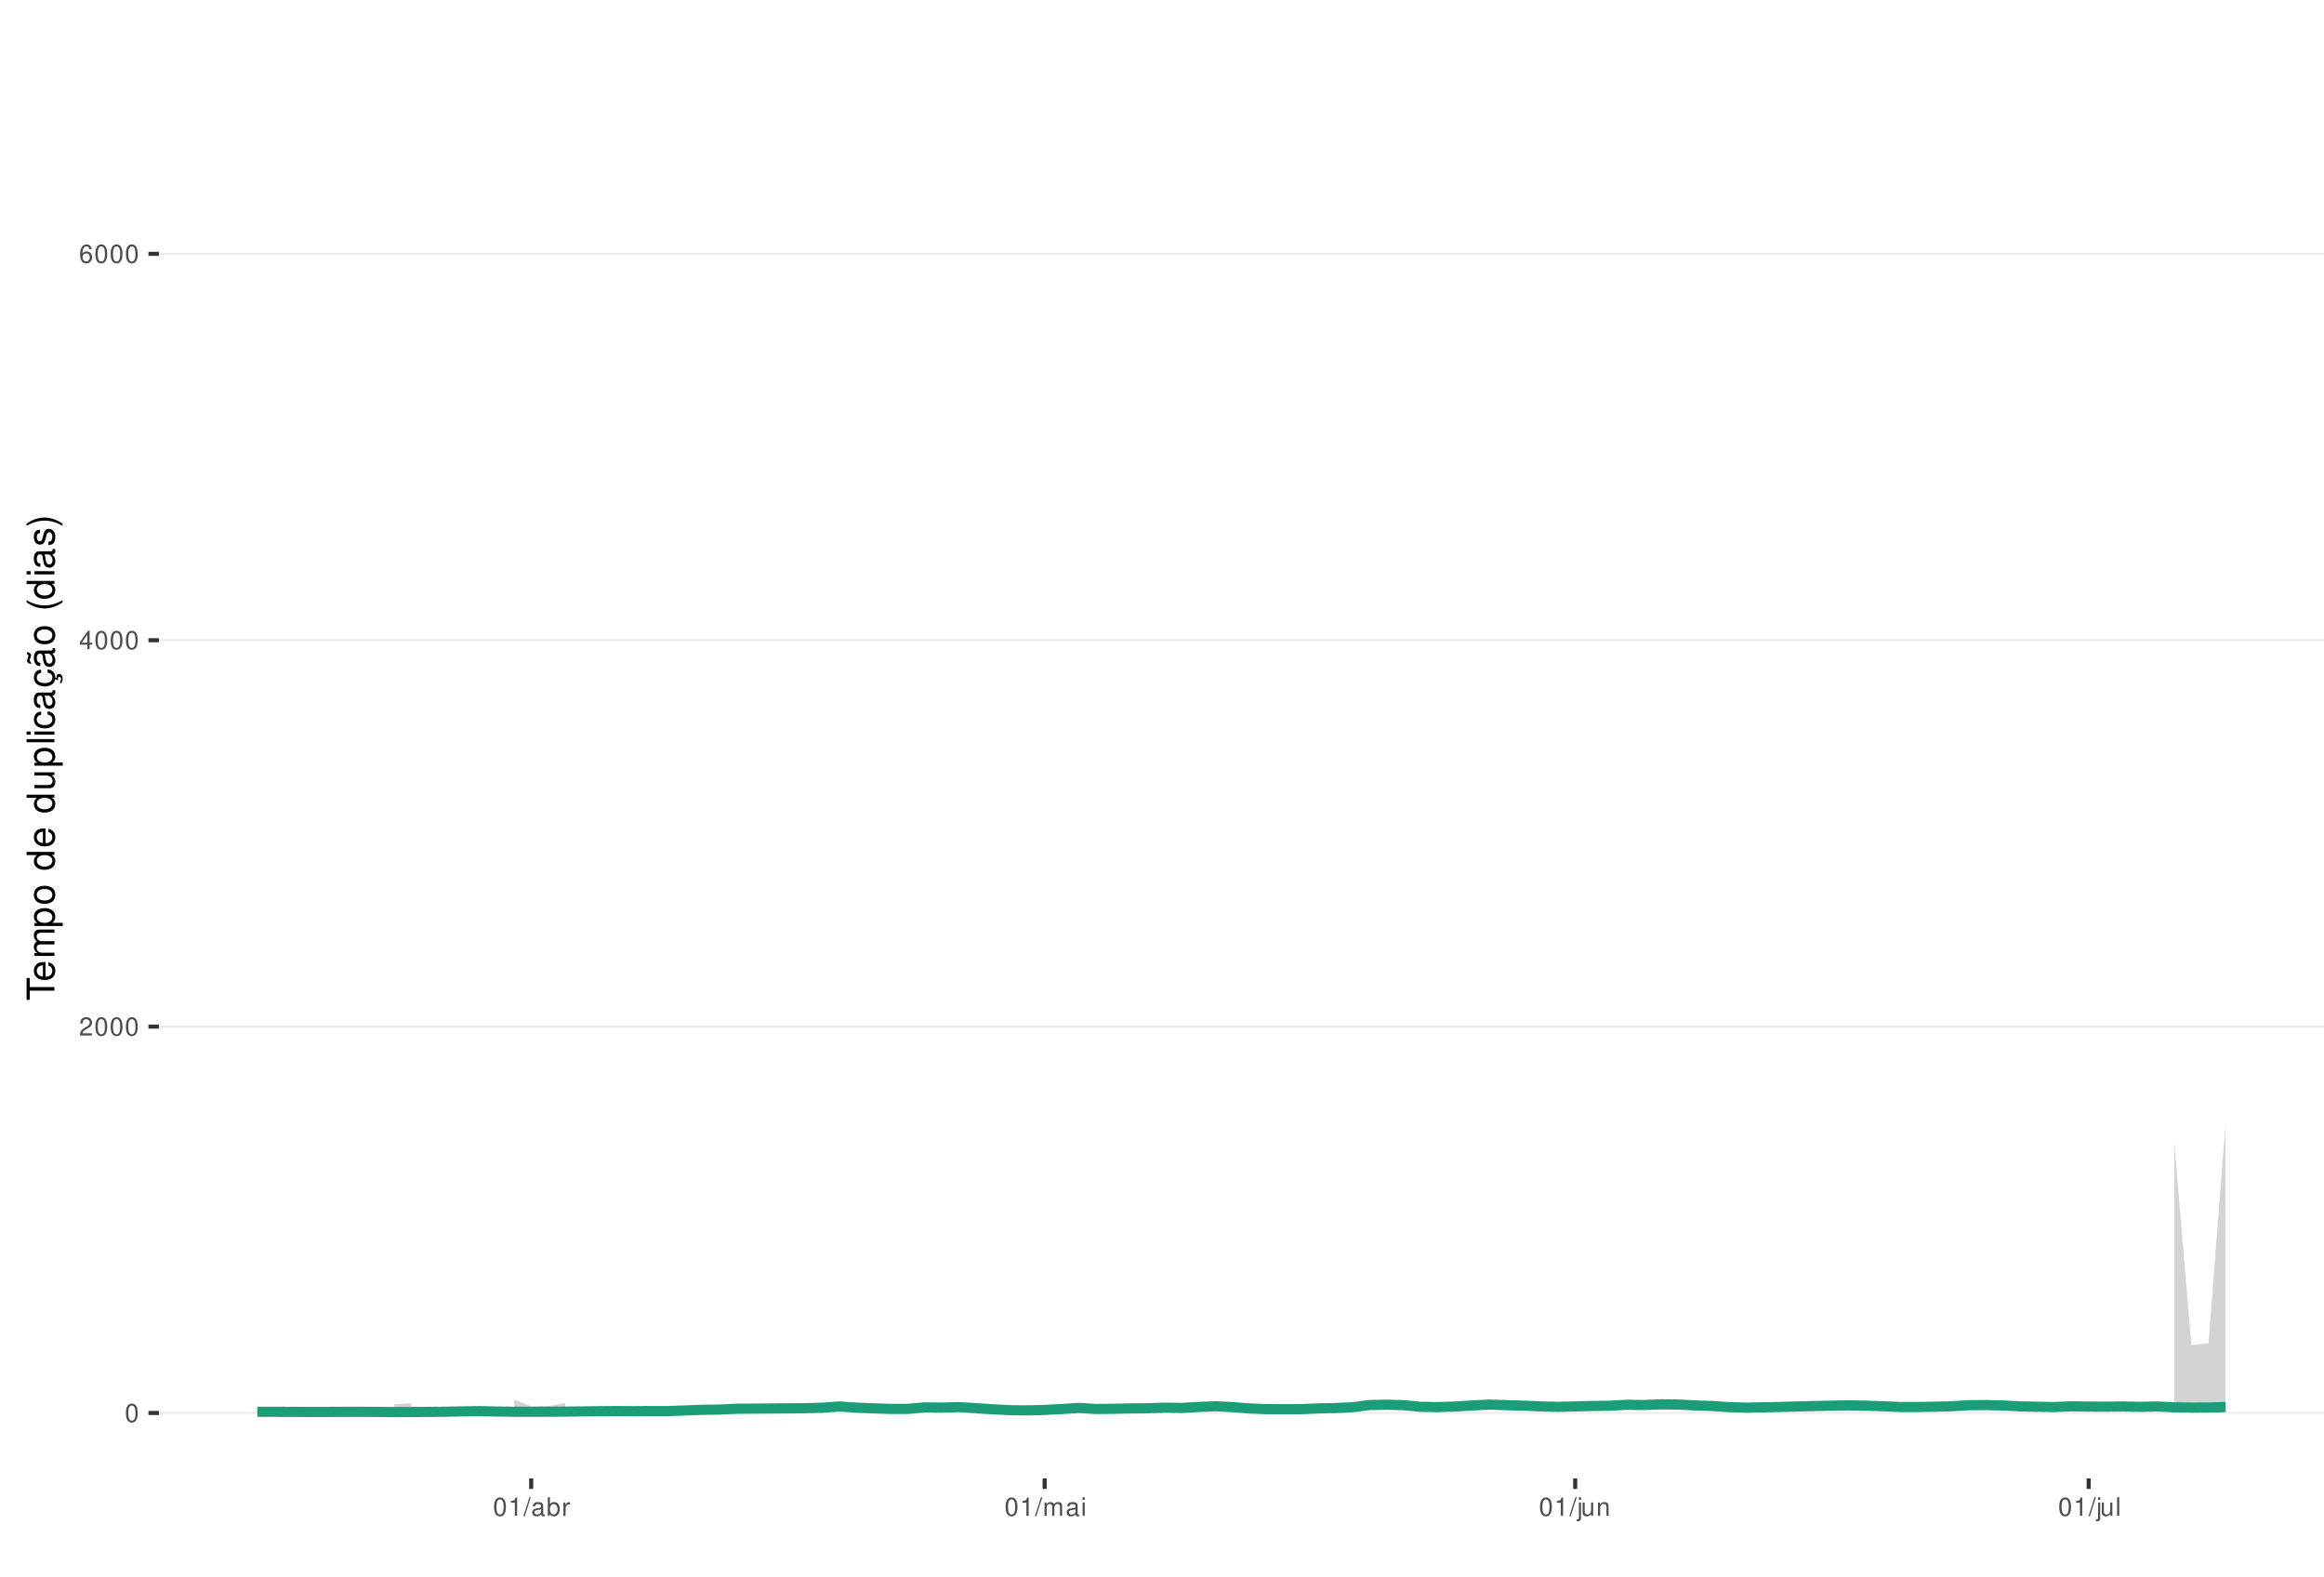
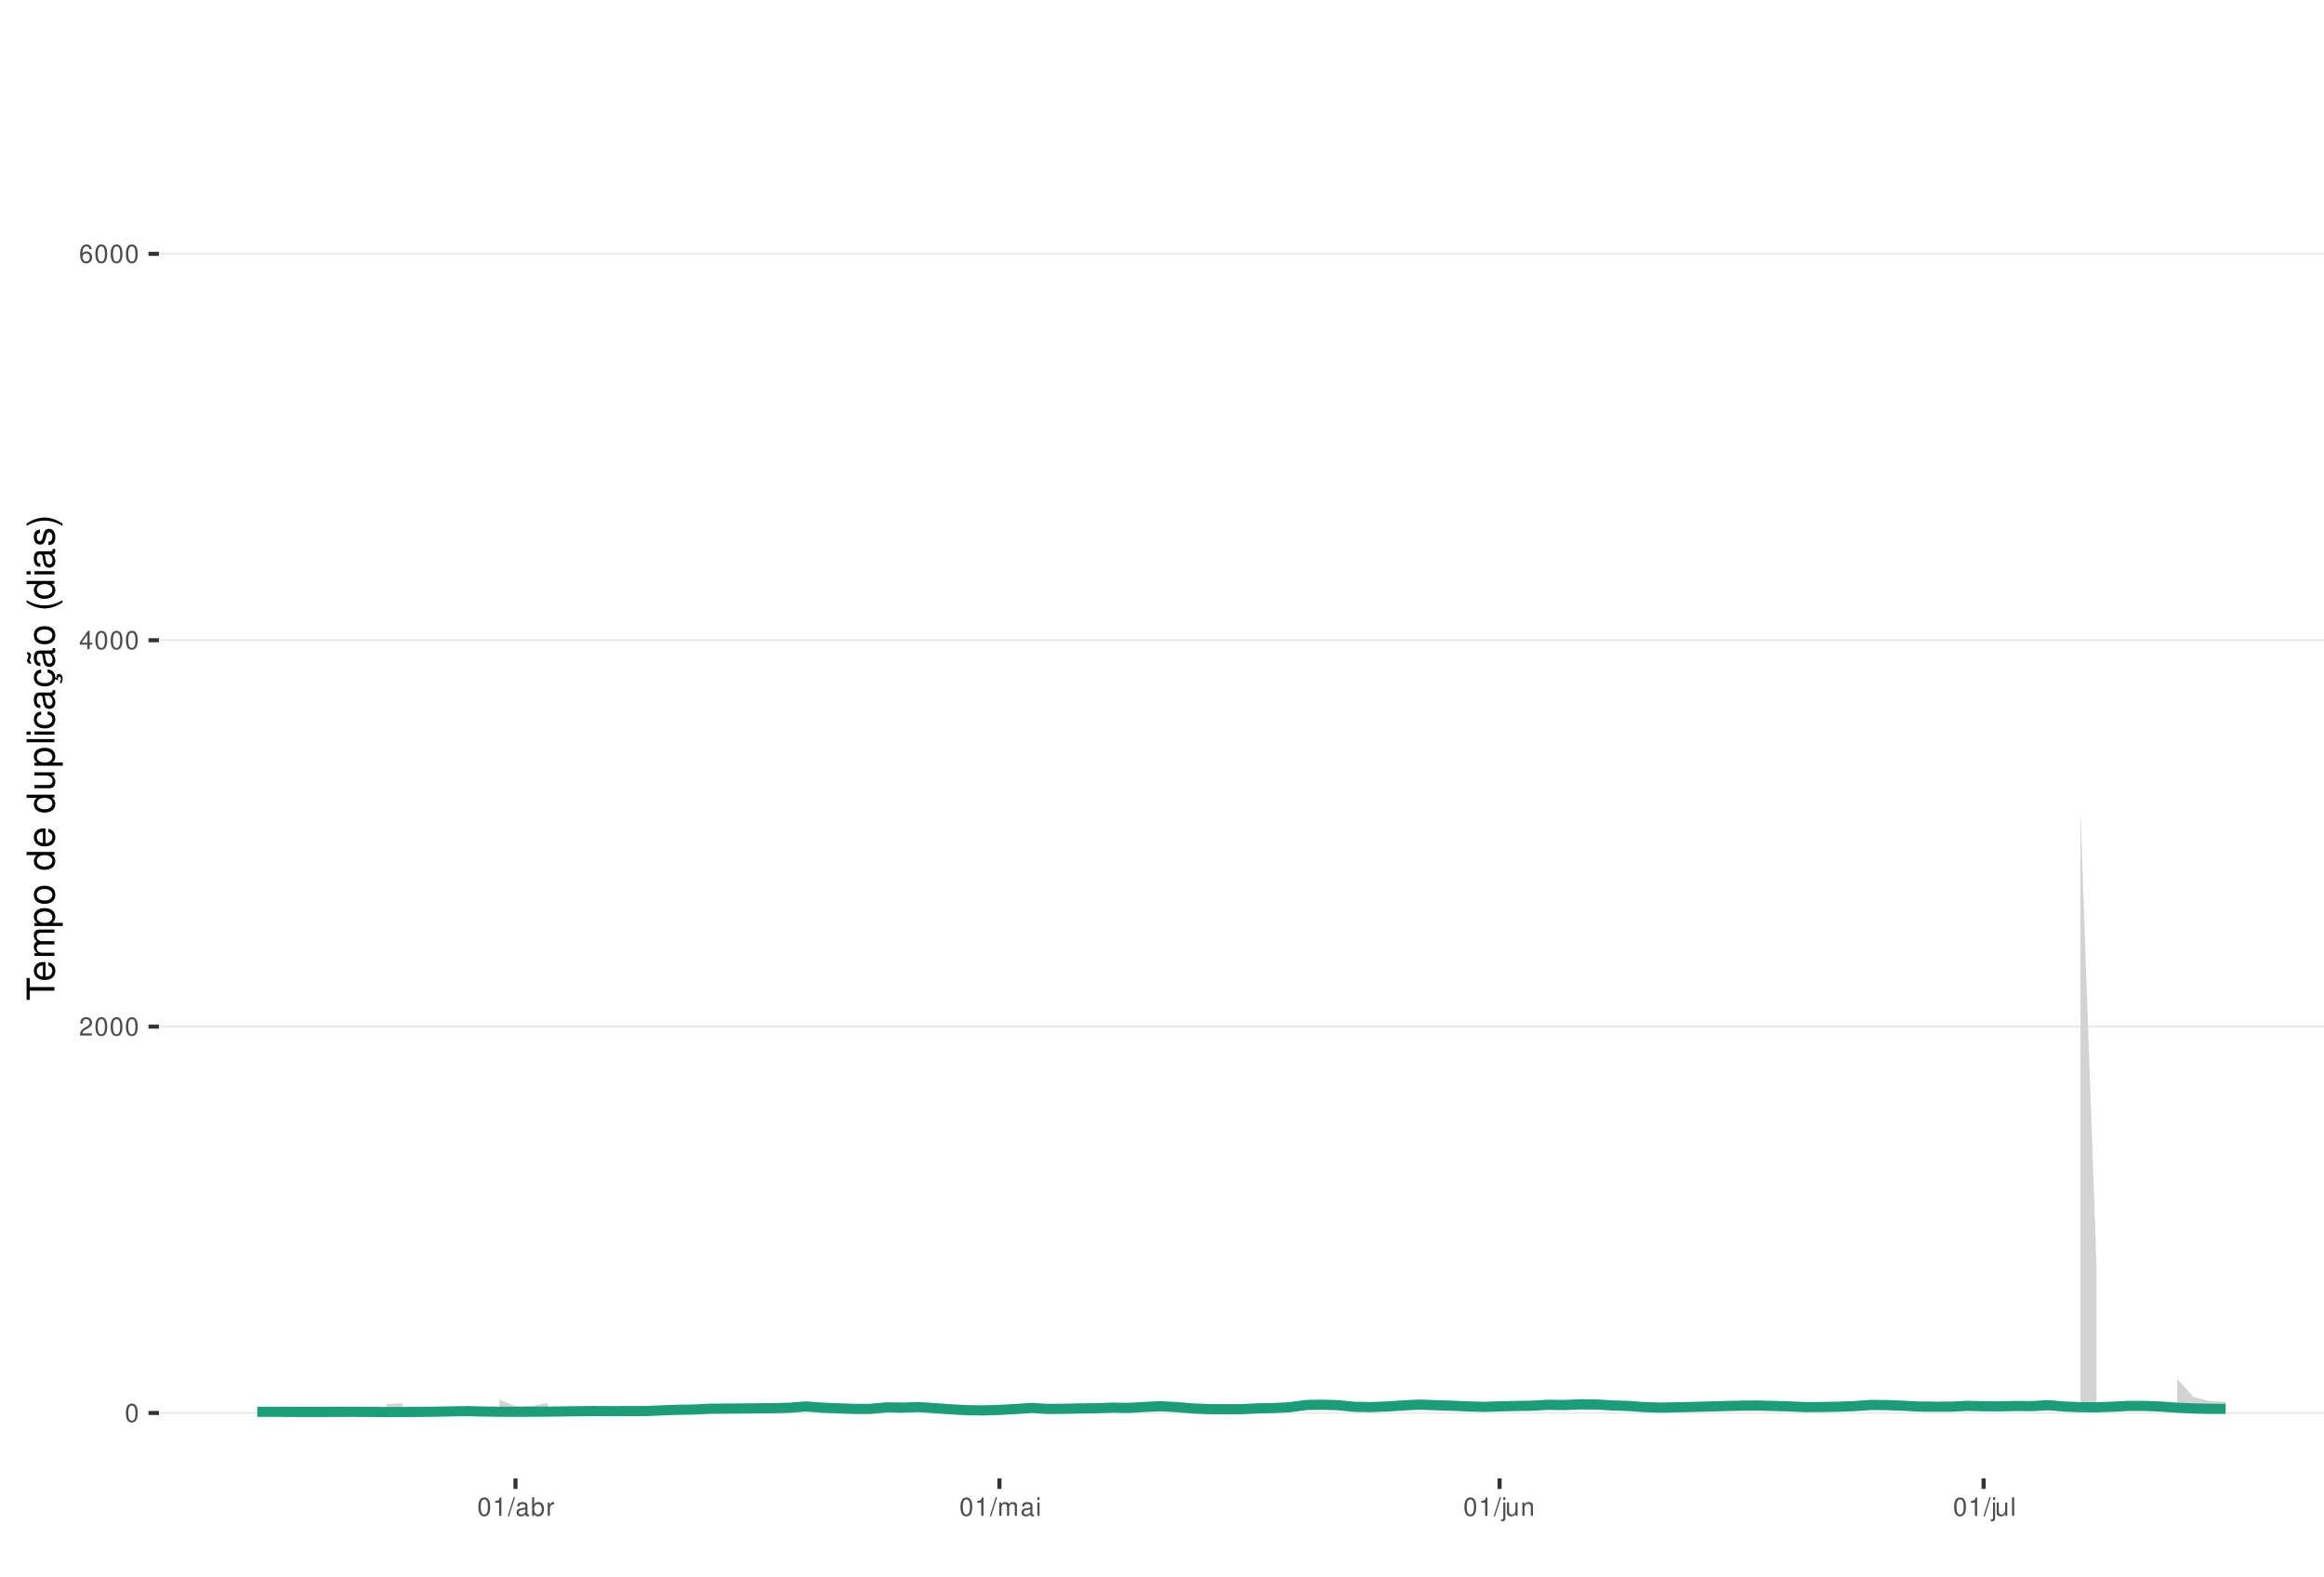
<svg xmlns="http://www.w3.org/2000/svg" xmlns:xlink="http://www.w3.org/1999/xlink" width="609pt" height="413pt" viewBox="0 0 609 413" version="1.1">
  <defs>
    <g>
      <symbol overflow="visible" id="glyph0-0">
        <path style="stroke:none;" d="" />
      </symbol>
      <symbol overflow="visible" id="glyph0-1">
        <path style="stroke:none;" d="M 1.828 -4.812 C 1.391 -4.812 0.984 -4.609 0.75 -4.281 C 0.438 -3.859 0.281 -3.219 0.281 -2.328 C 0.281 -0.703 0.812 0.156 1.828 0.156 C 2.828 0.156 3.375 -0.703 3.375 -2.297 C 3.375 -3.219 3.234 -3.844 2.922 -4.281 C 2.672 -4.625 2.281 -4.812 1.828 -4.812 Z M 1.828 -4.297 C 2.469 -4.297 2.781 -3.641 2.781 -2.344 C 2.781 -0.969 2.469 -0.328 1.812 -0.328 C 1.203 -0.328 0.891 -1 0.891 -2.328 C 0.891 -3.641 1.203 -4.297 1.828 -4.297 Z M 1.828 -4.297 " />
      </symbol>
      <symbol overflow="visible" id="glyph0-2">
        <path style="stroke:none;" d="M 3.375 -0.578 L 0.891 -0.578 C 0.938 -0.984 1.156 -1.234 1.734 -1.578 L 2.406 -1.953 C 3.062 -2.328 3.406 -2.812 3.406 -3.406 C 3.406 -3.812 3.234 -4.188 2.969 -4.438 C 2.688 -4.688 2.344 -4.812 1.891 -4.812 C 1.297 -4.812 0.844 -4.594 0.578 -4.188 C 0.422 -3.938 0.344 -3.641 0.328 -3.141 L 0.922 -3.141 C 0.938 -3.469 0.984 -3.672 1.062 -3.828 C 1.219 -4.125 1.516 -4.297 1.875 -4.297 C 2.406 -4.297 2.797 -3.906 2.797 -3.391 C 2.797 -3.016 2.578 -2.672 2.156 -2.438 L 1.547 -2.078 C 0.562 -1.516 0.281 -1.062 0.219 0 L 3.375 0 Z M 3.375 -0.578 " />
      </symbol>
      <symbol overflow="visible" id="glyph0-3">
        <path style="stroke:none;" d="M 2.172 -1.172 L 2.172 0 L 2.766 0 L 2.766 -1.172 L 3.469 -1.172 L 3.469 -1.688 L 2.766 -1.688 L 2.766 -4.812 L 2.328 -4.812 L 0.188 -1.781 L 0.188 -1.172 Z M 2.172 -1.688 L 0.703 -1.688 L 2.172 -3.812 Z M 2.172 -1.688 " />
      </symbol>
      <symbol overflow="visible" id="glyph0-4">
        <path style="stroke:none;" d="M 3.312 -3.562 C 3.203 -4.344 2.703 -4.812 1.984 -4.812 C 1.453 -4.812 0.984 -4.562 0.719 -4.125 C 0.406 -3.656 0.281 -3.062 0.281 -2.203 C 0.281 -1.391 0.406 -0.875 0.688 -0.453 C 0.938 -0.047 1.344 0.156 1.875 0.156 C 2.766 0.156 3.422 -0.516 3.422 -1.453 C 3.422 -2.344 2.812 -2.969 1.969 -2.969 C 1.5 -2.969 1.141 -2.797 0.891 -2.438 C 0.891 -3.641 1.266 -4.297 1.938 -4.297 C 2.344 -4.297 2.641 -4.031 2.734 -3.562 Z M 1.891 -2.453 C 2.469 -2.453 2.812 -2.047 2.812 -1.406 C 2.812 -0.812 2.422 -0.359 1.875 -0.359 C 1.328 -0.359 0.922 -0.828 0.922 -1.438 C 0.922 -2.031 1.312 -2.453 1.891 -2.453 Z M 1.891 -2.453 " />
      </symbol>
      <symbol overflow="visible" id="glyph0-5">
        <path style="stroke:none;" d="M 1.719 -3.422 L 1.719 0 L 2.312 0 L 2.312 -4.812 L 1.922 -4.812 C 1.719 -4.078 1.578 -3.969 0.672 -3.859 L 0.672 -3.422 Z M 1.719 -3.422 " />
      </symbol>
      <symbol overflow="visible" id="glyph0-6">
        <path style="stroke:none;" d="M 1.531 -4.859 L -0.047 0.141 L 0.312 0.141 L 1.891 -4.859 Z M 1.531 -4.859 " />
      </symbol>
      <symbol overflow="visible" id="glyph0-7">
        <path style="stroke:none;" d="M 3.562 -0.328 C 3.5 -0.312 3.469 -0.312 3.438 -0.312 C 3.25 -0.312 3.141 -0.406 3.141 -0.578 L 3.141 -2.641 C 3.141 -3.25 2.688 -3.594 1.828 -3.594 C 1.312 -3.594 0.906 -3.438 0.672 -3.188 C 0.516 -3 0.453 -2.797 0.438 -2.453 L 0.984 -2.453 C 1.031 -2.875 1.297 -3.078 1.812 -3.078 C 2.312 -3.078 2.594 -2.891 2.594 -2.562 L 2.594 -2.406 C 2.578 -2.172 2.469 -2.078 2.016 -2.031 C 1.219 -1.922 1.109 -1.891 0.891 -1.812 C 0.484 -1.641 0.281 -1.328 0.281 -0.875 C 0.281 -0.25 0.719 0.156 1.422 0.156 C 1.859 0.156 2.219 0 2.609 -0.359 C 2.656 0 2.828 0.156 3.188 0.156 C 3.297 0.156 3.375 0.141 3.562 0.094 Z M 2.594 -1.094 C 2.594 -0.906 2.531 -0.797 2.375 -0.641 C 2.141 -0.438 1.875 -0.328 1.547 -0.328 C 1.109 -0.328 0.859 -0.547 0.859 -0.891 C 0.859 -1.266 1.094 -1.438 1.703 -1.531 C 2.297 -1.609 2.406 -1.641 2.594 -1.719 Z M 2.594 -1.094 " />
      </symbol>
      <symbol overflow="visible" id="glyph0-8">
        <path style="stroke:none;" d="M 0.359 -4.859 L 0.359 0 L 0.859 0 L 0.859 -0.453 C 1.125 -0.047 1.484 0.156 1.969 0.156 C 2.875 0.156 3.484 -0.594 3.484 -1.75 C 3.484 -2.891 2.922 -3.594 1.984 -3.594 C 1.516 -3.594 1.172 -3.406 0.906 -3.016 L 0.906 -4.859 Z M 1.891 -3.062 C 2.5 -3.062 2.906 -2.531 2.906 -1.703 C 2.906 -0.906 2.484 -0.359 1.891 -0.359 C 1.297 -0.359 0.906 -0.906 0.906 -1.719 C 0.906 -2.531 1.297 -3.062 1.891 -3.062 Z M 1.891 -3.062 " />
      </symbol>
      <symbol overflow="visible" id="glyph0-9">
        <path style="stroke:none;" d="M 0.453 -3.484 L 0.453 0 L 1.016 0 L 1.016 -1.812 C 1.031 -2.656 1.375 -3.016 2.141 -3 L 2.141 -3.562 C 2.047 -3.578 1.984 -3.594 1.922 -3.594 C 1.562 -3.594 1.297 -3.375 0.969 -2.859 L 0.969 -3.484 Z M 0.453 -3.484 " />
      </symbol>
      <symbol overflow="visible" id="glyph0-10">
        <path style="stroke:none;" d="M 0.469 -3.484 L 0.469 0 L 1.031 0 L 1.031 -2.188 C 1.031 -2.703 1.391 -3.109 1.844 -3.109 C 2.25 -3.109 2.484 -2.844 2.484 -2.406 L 2.484 0 L 3.047 0 L 3.047 -2.188 C 3.047 -2.703 3.422 -3.109 3.875 -3.109 C 4.266 -3.109 4.516 -2.844 4.516 -2.406 L 4.516 0 L 5.078 0 L 5.078 -2.609 C 5.078 -3.234 4.719 -3.594 4.062 -3.594 C 3.594 -3.594 3.312 -3.453 2.984 -3.062 C 2.781 -3.422 2.5 -3.594 2.047 -3.594 C 1.578 -3.594 1.266 -3.422 0.984 -3 L 0.984 -3.484 Z M 0.469 -3.484 " />
      </symbol>
      <symbol overflow="visible" id="glyph0-11">
        <path style="stroke:none;" d="M 1 -3.484 L 0.453 -3.484 L 0.453 0 L 1 0 Z M 1 -4.859 L 0.438 -4.859 L 0.438 -4.156 L 1 -4.156 Z M 1 -4.859 " />
      </symbol>
      <symbol overflow="visible" id="glyph0-12">
        <path style="stroke:none;" d="M 0.469 -3.484 L 0.469 0.5 C 0.469 0.859 0.359 0.969 0.016 0.969 C -0.031 0.969 -0.047 0.969 -0.125 0.953 L -0.125 1.438 C -0.047 1.438 -0.016 1.453 0.062 1.453 C 0.688 1.453 1.016 1.203 1.016 0.719 L 1.016 -3.484 Z M 1.016 -4.859 L 0.469 -4.859 L 0.469 -4.156 L 1.016 -4.156 Z M 1.016 -4.859 " />
      </symbol>
      <symbol overflow="visible" id="glyph0-13">
        <path style="stroke:none;" d="M 3.203 0 L 3.203 -3.484 L 2.656 -3.484 L 2.656 -1.516 C 2.656 -0.797 2.281 -0.328 1.703 -0.328 C 1.266 -0.328 0.984 -0.594 0.984 -1.016 L 0.984 -3.484 L 0.438 -3.484 L 0.438 -0.797 C 0.438 -0.219 0.859 0.156 1.547 0.156 C 2.062 0.156 2.391 -0.031 2.703 -0.484 L 2.703 0 Z M 3.203 0 " />
      </symbol>
      <symbol overflow="visible" id="glyph0-14">
        <path style="stroke:none;" d="M 0.469 -3.484 L 0.469 0 L 1.031 0 L 1.031 -1.922 C 1.031 -2.641 1.391 -3.109 1.969 -3.109 C 2.406 -3.109 2.688 -2.828 2.688 -2.422 L 2.688 0 L 3.234 0 L 3.234 -2.641 C 3.234 -3.219 2.812 -3.594 2.141 -3.594 C 1.625 -3.594 1.281 -3.391 0.984 -2.906 L 0.984 -3.484 Z M 0.469 -3.484 " />
      </symbol>
      <symbol overflow="visible" id="glyph0-15">
        <path style="stroke:none;" d="M 1.016 -4.859 L 0.453 -4.859 L 0.453 0 L 1.016 0 Z M 1.016 -4.859 " />
      </symbol>
      <symbol overflow="visible" id="glyph1-0">
        <path style="stroke:none;" d="" />
      </symbol>
      <symbol overflow="visible" id="glyph1-1">
        <path style="stroke:none;" d="M -6.469 -3.547 L -6.469 -5.938 L -7.297 -5.938 L -7.297 -0.203 L -6.469 -0.203 L -6.469 -2.609 L 0 -2.609 L 0 -3.547 Z M -6.469 -3.547 " />
      </symbol>
      <symbol overflow="visible" id="glyph1-2">
        <path style="stroke:none;" d="M -2.344 -5.125 C -3.141 -5.125 -3.625 -5.062 -4.016 -4.922 C -4.875 -4.578 -5.391 -3.781 -5.391 -2.797 C -5.391 -1.344 -4.281 -0.406 -2.547 -0.406 C -0.812 -0.406 0.234 -1.297 0.234 -2.781 C 0.234 -3.984 -0.453 -4.812 -1.594 -5.016 L -1.594 -4.188 C -0.906 -3.953 -0.547 -3.484 -0.547 -2.812 C -0.547 -2.281 -0.781 -1.828 -1.219 -1.547 C -1.516 -1.344 -1.812 -1.281 -2.344 -1.266 Z M -3.016 -1.297 C -3.984 -1.359 -4.625 -1.953 -4.625 -2.797 C -4.625 -3.641 -3.953 -4.234 -3.016 -4.234 Z M -3.016 -1.297 " />
      </symbol>
      <symbol overflow="visible" id="glyph1-3">
        <path style="stroke:none;" d="M -5.234 -0.703 L 0 -0.703 L 0 -1.547 L -3.297 -1.547 C -4.047 -1.547 -4.656 -2.094 -4.656 -2.766 C -4.656 -3.391 -4.281 -3.734 -3.609 -3.734 L 0 -3.734 L 0 -4.578 L -3.297 -4.578 C -4.047 -4.578 -4.656 -5.125 -4.656 -5.812 C -4.656 -6.422 -4.266 -6.781 -3.609 -6.781 L 0 -6.781 L 0 -7.625 L -3.938 -7.625 C -4.875 -7.625 -5.391 -7.078 -5.391 -6.094 C -5.391 -5.406 -5.188 -4.984 -4.594 -4.484 C -5.156 -4.188 -5.391 -3.766 -5.391 -3.078 C -5.391 -2.375 -5.125 -1.906 -4.5 -1.469 L -5.234 -1.469 Z M -5.234 -0.703 " />
      </symbol>
      <symbol overflow="visible" id="glyph1-4">
        <path style="stroke:none;" d="M 2.188 -0.547 L 2.188 -1.375 L -0.547 -1.375 C -0.016 -1.812 0.234 -2.312 0.234 -2.984 C 0.234 -4.344 -0.859 -5.234 -2.531 -5.234 C -4.297 -5.234 -5.391 -4.375 -5.391 -2.984 C -5.391 -2.266 -5.062 -1.703 -4.453 -1.312 L -5.234 -1.312 L -5.234 -0.547 Z M -4.609 -2.844 C -4.609 -3.766 -3.797 -4.359 -2.547 -4.359 C -1.359 -4.359 -0.547 -3.75 -0.547 -2.844 C -0.547 -1.953 -1.344 -1.375 -2.578 -1.375 C -3.812 -1.375 -4.609 -1.953 -4.609 -2.844 Z M -4.609 -2.844 " />
      </symbol>
      <symbol overflow="visible" id="glyph1-5">
        <path style="stroke:none;" d="M -5.391 -2.719 C -5.391 -1.234 -4.344 -0.359 -2.578 -0.359 C -0.812 -0.359 0.234 -1.234 0.234 -2.734 C 0.234 -4.203 -0.812 -5.094 -2.547 -5.094 C -4.359 -5.094 -5.391 -4.234 -5.391 -2.719 Z M -4.625 -2.734 C -4.625 -3.672 -3.844 -4.234 -2.547 -4.234 C -1.312 -4.234 -0.547 -3.656 -0.547 -2.734 C -0.547 -1.797 -1.312 -1.234 -2.578 -1.234 C -3.844 -1.234 -4.625 -1.797 -4.625 -2.734 Z M -4.625 -2.734 " />
      </symbol>
      <symbol overflow="visible" id="glyph1-6">
        <path style="stroke:none;" d="" />
      </symbol>
      <symbol overflow="visible" id="glyph1-7">
        <path style="stroke:none;" d="M -7.297 -4.953 L -7.297 -4.125 L -4.578 -4.125 C -5.109 -3.766 -5.391 -3.203 -5.391 -2.516 C -5.391 -1.156 -4.297 -0.266 -2.625 -0.266 C -0.859 -0.266 0.234 -1.125 0.234 -2.547 C 0.234 -3.266 -0.047 -3.766 -0.688 -4.203 L 0 -4.203 L 0 -4.953 Z M -4.609 -2.656 C -4.609 -3.547 -3.812 -4.125 -2.562 -4.125 C -1.344 -4.125 -0.547 -3.547 -0.547 -2.656 C -0.547 -1.734 -1.359 -1.125 -2.578 -1.125 C -3.797 -1.125 -4.609 -1.734 -4.609 -2.656 Z M -4.609 -2.656 " />
      </symbol>
      <symbol overflow="visible" id="glyph1-8">
        <path style="stroke:none;" d="M 0 -4.812 L -5.234 -4.812 L -5.234 -3.984 L -2.266 -3.984 C -1.203 -3.984 -0.5 -3.438 -0.5 -2.562 C -0.5 -1.906 -0.906 -1.484 -1.531 -1.484 L -5.234 -1.484 L -5.234 -0.656 L -1.203 -0.656 C -0.328 -0.656 0.234 -1.297 0.234 -2.312 C 0.234 -3.094 -0.047 -3.578 -0.734 -4.062 L 0 -4.062 Z M 0 -4.812 " />
      </symbol>
      <symbol overflow="visible" id="glyph1-9">
        <path style="stroke:none;" d="M -7.297 -1.516 L -7.297 -0.688 L 0 -0.688 L 0 -1.516 Z M -7.297 -1.516 " />
      </symbol>
      <symbol overflow="visible" id="glyph1-10">
        <path style="stroke:none;" d="M -5.234 -1.5 L -5.234 -0.672 L 0 -0.672 L 0 -1.5 Z M -7.297 -1.5 L -7.297 -0.656 L -6.234 -0.656 L -6.234 -1.5 Z M -7.297 -1.5 " />
      </symbol>
      <symbol overflow="visible" id="glyph1-11">
        <path style="stroke:none;" d="M -3.484 -4.703 C -3.984 -4.672 -4.312 -4.562 -4.609 -4.359 C -5.094 -4 -5.391 -3.375 -5.391 -2.641 C -5.391 -1.219 -4.266 -0.312 -2.531 -0.312 C -0.844 -0.312 0.234 -1.203 0.234 -2.625 C 0.234 -3.875 -0.516 -4.672 -1.797 -4.766 L -1.797 -3.938 C -0.953 -3.797 -0.547 -3.359 -0.547 -2.656 C -0.547 -1.734 -1.297 -1.188 -2.531 -1.188 C -3.844 -1.188 -4.625 -1.719 -4.625 -2.625 C -4.625 -3.328 -4.203 -3.766 -3.484 -3.875 Z M -3.484 -4.703 " />
      </symbol>
      <symbol overflow="visible" id="glyph1-12">
        <path style="stroke:none;" d="M -0.484 -5.344 C -0.469 -5.266 -0.469 -5.219 -0.469 -5.172 C -0.469 -4.875 -0.625 -4.719 -0.875 -4.719 L -3.953 -4.719 C -4.891 -4.719 -5.391 -4.047 -5.391 -2.75 C -5.391 -1.984 -5.172 -1.375 -4.781 -1.016 C -4.516 -0.766 -4.203 -0.672 -3.688 -0.656 L -3.688 -1.484 C -4.328 -1.562 -4.625 -1.938 -4.625 -2.719 C -4.625 -3.484 -4.344 -3.891 -3.844 -3.891 L -3.625 -3.891 C -3.266 -3.875 -3.125 -3.703 -3.047 -3.016 C -2.891 -1.844 -2.844 -1.656 -2.719 -1.344 C -2.453 -0.734 -2 -0.422 -1.312 -0.422 C -0.375 -0.422 0.234 -1.078 0.234 -2.141 C 0.234 -2.797 0 -3.328 -0.547 -3.922 C 0 -3.984 0.234 -4.234 0.234 -4.781 C 0.234 -4.953 0.203 -5.062 0.141 -5.344 Z M -1.656 -3.891 C -1.375 -3.891 -1.203 -3.812 -0.969 -3.562 C -0.656 -3.219 -0.5 -2.812 -0.5 -2.312 C -0.5 -1.672 -0.812 -1.297 -1.344 -1.297 C -1.891 -1.297 -2.172 -1.656 -2.297 -2.547 C -2.422 -3.438 -2.453 -3.609 -2.594 -3.891 Z M -1.656 -3.891 " />
      </symbol>
      <symbol overflow="visible" id="glyph1-13">
        <path style="stroke:none;" d="M 0.234 -2.641 C 0.234 -3.875 -0.547 -4.703 -1.797 -4.766 L -1.797 -3.938 C -0.953 -3.797 -0.531 -3.359 -0.531 -2.656 C -0.531 -1.734 -1.281 -1.188 -2.516 -1.188 C -3.844 -1.188 -4.625 -1.719 -4.625 -2.625 C -4.625 -3.328 -4.203 -3.766 -3.484 -3.875 L -3.484 -4.703 C -3.984 -4.672 -4.312 -4.562 -4.609 -4.359 C -5.094 -4 -5.391 -3.375 -5.391 -2.641 C -5.391 -1.219 -4.266 -0.312 -2.531 -0.312 C -1.469 -0.312 -0.625 -0.672 -0.156 -1.312 C 0.047 -1.594 0.125 -1.812 0.203 -2.25 L 0.922 -1.938 L 0.984 -2.062 C 0.938 -2.188 0.906 -2.25 0.906 -2.375 C 0.906 -2.656 1.047 -2.828 1.281 -2.828 C 1.547 -2.828 1.734 -2.594 1.734 -2.297 C 1.734 -2.031 1.672 -1.844 1.438 -1.406 L 1.406 -1.312 L 1.812 -1.094 C 2.078 -1.75 2.141 -1.953 2.141 -2.344 C 2.141 -3.109 1.781 -3.578 1.203 -3.578 C 0.781 -3.578 0.547 -3.297 0.547 -2.797 C 0.547 -2.703 0.547 -2.641 0.562 -2.516 Z M 0.234 -2.641 " />
      </symbol>
      <symbol overflow="visible" id="glyph1-14">
        <path style="stroke:none;" d="M -0.484 -5.344 C -0.469 -5.266 -0.469 -5.219 -0.469 -5.172 C -0.469 -4.875 -0.625 -4.719 -0.875 -4.719 L -3.953 -4.719 C -4.891 -4.719 -5.391 -4.047 -5.391 -2.75 C -5.391 -1.984 -5.172 -1.375 -4.781 -1.016 C -4.516 -0.766 -4.203 -0.672 -3.688 -0.656 L -3.688 -1.484 C -4.328 -1.562 -4.625 -1.938 -4.625 -2.719 C -4.625 -3.484 -4.344 -3.891 -3.844 -3.891 L -3.625 -3.891 C -3.266 -3.875 -3.125 -3.703 -3.047 -3.016 C -2.891 -1.844 -2.844 -1.656 -2.719 -1.344 C -2.453 -0.734 -2 -0.422 -1.312 -0.422 C -0.375 -0.422 0.234 -1.078 0.234 -2.141 C 0.234 -2.797 0 -3.328 -0.547 -3.922 C 0 -3.984 0.234 -4.234 0.234 -4.781 C 0.234 -4.953 0.203 -5.062 0.141 -5.344 Z M -1.656 -3.891 C -1.375 -3.891 -1.203 -3.812 -0.969 -3.562 C -0.656 -3.219 -0.5 -2.812 -0.5 -2.312 C -0.5 -1.672 -0.812 -1.297 -1.344 -1.297 C -1.891 -1.297 -2.172 -1.656 -2.297 -2.547 C -2.422 -3.438 -2.453 -3.609 -2.594 -3.891 Z M -7.172 -3.75 C -6.922 -3.672 -6.812 -3.547 -6.812 -3.375 C -6.812 -3.25 -6.875 -2.984 -6.984 -2.734 C -7.156 -2.312 -7.172 -2.25 -7.172 -2.047 C -7.172 -1.594 -6.797 -1.297 -6.141 -1.188 L -6.141 -1.766 C -6.375 -1.812 -6.5 -1.938 -6.5 -2.094 C -6.5 -2.203 -6.469 -2.344 -6.375 -2.578 C -6.156 -3.156 -6.125 -3.234 -6.125 -3.438 C -6.125 -3.922 -6.484 -4.219 -7.172 -4.312 Z M -7.172 -3.75 " />
      </symbol>
      <symbol overflow="visible" id="glyph1-15">
        <path style="stroke:none;" d="M -7.297 -2.359 C -5.984 -1.359 -4.156 -0.734 -2.594 -0.734 C -1.016 -0.734 0.812 -1.359 2.125 -2.359 L 2.125 -2.906 C 0.688 -2.031 -0.984 -1.547 -2.594 -1.547 C -4.188 -1.547 -5.875 -2.031 -7.297 -2.906 Z M -7.297 -2.359 " />
      </symbol>
      <symbol overflow="visible" id="glyph1-16">
        <path style="stroke:none;" d="M -3.781 -4.375 C -4.812 -4.375 -5.391 -3.688 -5.391 -2.484 C -5.391 -1.266 -4.766 -0.469 -3.797 -0.469 C -2.969 -0.469 -2.578 -0.891 -2.281 -2.125 L -2.094 -2.906 C -1.953 -3.484 -1.734 -3.719 -1.375 -3.719 C -0.875 -3.719 -0.547 -3.234 -0.547 -2.5 C -0.547 -2.047 -0.672 -1.672 -0.891 -1.453 C -1.047 -1.328 -1.188 -1.266 -1.562 -1.219 L -1.562 -0.344 C -0.344 -0.375 0.234 -1.062 0.234 -2.438 C 0.234 -3.75 -0.422 -4.594 -1.438 -4.594 C -2.203 -4.594 -2.641 -4.156 -2.891 -3.109 L -3.078 -2.312 C -3.234 -1.625 -3.453 -1.344 -3.828 -1.344 C -4.312 -1.344 -4.625 -1.766 -4.625 -2.453 C -4.625 -3.125 -4.328 -3.484 -3.781 -3.5 Z M -3.781 -4.375 " />
      </symbol>
      <symbol overflow="visible" id="glyph1-17">
        <path style="stroke:none;" d="M 2.125 -0.938 C 0.812 -1.938 -1.016 -2.562 -2.578 -2.562 C -4.156 -2.562 -5.984 -1.938 -7.297 -0.938 L -7.297 -0.375 C -5.859 -1.266 -4.188 -1.75 -2.578 -1.75 C -0.984 -1.75 0.703 -1.266 2.125 -0.375 Z M 2.125 -0.938 " />
      </symbol>
    </g>
    <clipPath id="clip1">
      <path d="M 41.645 9.961 L 609 9.961 L 609 387.328 L 41.645 387.328 Z M 41.645 9.961 " />
    </clipPath>
    <clipPath id="clip2">
      <path d="M 41.645 369 L 609 369 L 609 371 L 41.645 371 Z M 41.645 369 " />
    </clipPath>
    <clipPath id="clip3">
      <path d="M 41.645 268 L 609 268 L 609 270 L 41.645 270 Z M 41.645 268 " />
    </clipPath>
    <clipPath id="clip4">
      <path d="M 41.645 167 L 609 167 L 609 168 L 41.645 168 Z M 41.645 167 " />
    </clipPath>
    <clipPath id="clip5">
      <path d="M 41.645 66 L 609 66 L 609 67 L 41.645 67 Z M 41.645 66 " />
    </clipPath>
  </defs>
  <g id="surface339">
    <rect x="0" y="0" width="609" height="413" style="fill:rgb(100%,100%,100%);fill-opacity:1;stroke:none;" />
    <rect x="0" y="0" width="609" height="413" style="fill:rgb(100%,100%,100%);fill-opacity:1;stroke:none;" />
    <path style="fill:none;stroke-width:1.067;stroke-linecap:round;stroke-linejoin:round;stroke:rgb(100%,100%,100%);stroke-opacity:1;stroke-miterlimit:10;" d="M 0 413 L 609 413 L 609 0 L 0 0 Z M 0 413 " />
    <g clip-path="url(#clip1)" clip-rule="nonzero">
      <path style=" stroke:none;fill-rule:nonzero;fill:rgb(100%,100%,100%);fill-opacity:1;" d="M 41.645 387.328 L 609 387.328 L 609 9.961 L 41.645 9.961 Z M 41.645 387.328 " />
    </g>
    <g clip-path="url(#clip2)" clip-rule="nonzero">
      <path style="fill:none;stroke-width:0.533;stroke-linecap:butt;stroke-linejoin:round;stroke:rgb(92.157%,92.157%,92.157%);stroke-opacity:1;stroke-miterlimit:10;" d="M 41.645 370.176 L 609 370.176 " />
    </g>
    <g clip-path="url(#clip3)" clip-rule="nonzero">
      <path style="fill:none;stroke-width:0.533;stroke-linecap:butt;stroke-linejoin:round;stroke:rgb(92.157%,92.157%,92.157%);stroke-opacity:1;stroke-miterlimit:10;" d="M 41.645 268.949 L 609 268.949 " />
    </g>
    <g clip-path="url(#clip4)" clip-rule="nonzero">
      <path style="fill:none;stroke-width:0.533;stroke-linecap:butt;stroke-linejoin:round;stroke:rgb(92.157%,92.157%,92.157%);stroke-opacity:1;stroke-miterlimit:10;" d="M 41.645 167.723 L 609 167.723 " />
    </g>
    <g clip-path="url(#clip5)" clip-rule="nonzero">
      <path style="fill:none;stroke-width:0.533;stroke-linecap:butt;stroke-linejoin:round;stroke:rgb(92.157%,92.157%,92.157%);stroke-opacity:1;stroke-miterlimit:10;" d="M 41.645 66.5 L 609 66.5 " />
    </g>
-     <path style=" stroke:none;fill-rule:nonzero;fill:rgb(82.745%,82.745%,82.745%);fill-opacity:1;" d="M 103.312 367.867 L 107.801 367.59 L 107.801 370.043 L 103.312 370.055 Z M 103.312 367.867 " />
-     <path style=" stroke:none;fill-rule:nonzero;fill:rgb(82.745%,82.745%,82.745%);fill-opacity:1;" d="M 134.711 366.648 L 139.195 368.402 L 143.68 368.355 L 148.164 367.539 L 148.164 369.984 L 139.195 370.008 L 134.711 370.008 Z M 134.711 366.648 " />
-     <path style=" stroke:none;fill-rule:nonzero;fill:rgb(82.745%,82.745%,82.745%);fill-opacity:1;" d="M 569.758 299.176 L 574.242 352.391 L 578.727 351.906 L 583.211 294.281 L 583.211 369.398 L 578.727 369.43 L 574.242 369.438 L 569.758 369.426 Z M 569.758 299.176 " />
-     <path style="fill:none;stroke-width:2.667;stroke-linecap:butt;stroke-linejoin:round;stroke:rgb(10.588%,61.961%,46.667%);stroke-opacity:1;stroke-miterlimit:10;" d="M 67.434 369.863 L 76.402 369.879 L 80.891 369.906 L 85.375 369.895 L 89.859 369.875 L 94.344 369.871 L 98.828 369.891 L 103.312 369.941 L 107.801 369.926 L 116.77 369.848 L 121.254 369.754 L 125.738 369.691 L 130.223 369.793 L 134.711 369.852 L 139.195 369.867 L 143.68 369.852 L 148.164 369.816 L 157.133 369.707 L 161.621 369.668 L 166.105 369.699 L 170.59 369.668 L 175.074 369.676 L 179.559 369.508 L 184.043 369.344 L 188.531 369.285 L 193.016 369.066 L 210.953 368.926 L 215.441 368.801 L 219.926 368.465 L 224.41 368.781 L 228.895 368.953 L 233.379 369.105 L 237.863 369.102 L 242.352 368.711 L 246.836 368.766 L 251.32 368.637 L 255.805 368.918 L 260.289 369.219 L 264.773 369.449 L 269.262 369.5 L 273.746 369.371 L 278.23 369.137 L 282.715 368.848 L 287.199 369.121 L 291.684 369.074 L 296.168 368.98 L 300.656 368.941 L 305.141 368.785 L 309.625 368.855 L 314.109 368.598 L 318.594 368.41 L 323.078 368.648 L 327.566 368.992 L 332.051 369.172 L 336.535 369.188 L 341.02 369.176 L 345.504 368.969 L 349.988 368.883 L 354.477 368.668 L 358.961 368.09 L 363.445 368.012 L 367.93 368.137 L 372.414 368.57 L 376.898 368.633 L 381.387 368.48 L 385.871 368.203 L 390.355 367.977 L 394.84 368.133 L 399.324 368.262 L 403.809 368.449 L 408.297 368.574 L 412.781 368.449 L 417.266 368.34 L 421.75 368.277 L 426.234 368.027 L 430.719 368.09 L 435.207 367.918 L 439.691 367.957 L 444.176 368.199 L 448.66 368.34 L 453.145 368.648 L 457.629 368.773 L 462.117 368.684 L 466.602 368.59 L 471.086 368.469 L 475.57 368.355 L 480.055 368.262 L 484.539 368.18 L 489.027 368.273 L 493.512 368.41 L 497.996 368.621 L 502.48 368.609 L 506.965 368.535 L 511.449 368.41 L 515.938 368.137 L 520.422 368.102 L 524.906 368.207 L 529.391 368.449 L 533.875 368.547 L 538.359 368.617 L 542.848 368.426 L 547.332 368.504 L 551.816 368.52 L 556.301 368.473 L 560.785 368.574 L 565.27 368.469 L 569.758 368.688 L 574.242 368.762 L 578.727 368.742 L 583.211 368.633 " />
+     <path style=" stroke:none;fill-rule:nonzero;fill:rgb(82.745%,82.745%,82.745%);fill-opacity:1;" d="M 101.254 367.867 L 105.484 367.59 L 105.484 370.043 L 101.254 370.055 Z M 101.254 367.867 " />
+     <path style=" stroke:none;fill-rule:nonzero;fill:rgb(82.745%,82.745%,82.745%);fill-opacity:1;" d="M 130.848 366.648 L 135.078 368.402 L 139.305 368.355 L 143.531 367.539 L 143.531 369.984 L 135.078 370.008 L 130.848 370.008 Z M 130.848 366.648 " />
+     <path style=" stroke:none;fill-rule:nonzero;fill:rgb(82.745%,82.745%,82.745%);fill-opacity:1;" d="M 545.16 212.16 L 549.391 331.41 L 549.391 369.418 L 545.16 369.414 Z M 545.16 212.16 " />
+     <path style=" stroke:none;fill-rule:nonzero;fill:rgb(82.745%,82.745%,82.745%);fill-opacity:1;" d="M 570.527 361.23 L 574.754 365.961 L 578.984 367.039 L 583.211 367.215 L 583.211 369.516 L 578.984 369.516 L 574.754 369.484 L 570.527 369.43 Z M 570.527 361.23 " />
+     <path style="fill:none;stroke-width:2.667;stroke-linecap:butt;stroke-linejoin:round;stroke:rgb(10.588%,61.961%,46.667%);stroke-opacity:1;stroke-miterlimit:10;" d="M 67.434 369.863 L 75.891 369.879 L 80.117 369.906 L 84.344 369.895 L 88.574 369.875 L 92.801 369.871 L 97.027 369.891 L 101.254 369.941 L 105.484 369.926 L 113.938 369.848 L 118.168 369.754 L 122.395 369.691 L 126.621 369.793 L 130.848 369.852 L 135.078 369.867 L 139.305 369.852 L 143.531 369.816 L 151.988 369.707 L 156.215 369.668 L 160.441 369.699 L 164.672 369.668 L 168.898 369.676 L 173.125 369.508 L 177.355 369.344 L 181.582 369.285 L 185.809 369.066 L 190.035 369.031 L 194.266 368.996 L 202.719 368.926 L 206.949 368.801 L 211.176 368.465 L 215.402 368.781 L 219.629 368.953 L 223.859 369.105 L 228.086 369.102 L 232.312 368.711 L 236.543 368.766 L 240.77 368.637 L 244.996 368.918 L 249.223 369.219 L 253.453 369.449 L 257.68 369.5 L 261.906 369.371 L 266.137 369.137 L 270.363 368.848 L 274.59 369.121 L 278.816 369.074 L 283.047 368.98 L 287.273 368.941 L 291.5 368.785 L 295.73 368.855 L 299.957 368.598 L 304.184 368.41 L 308.41 368.648 L 312.641 368.992 L 316.867 369.172 L 321.094 369.188 L 325.324 369.176 L 329.551 368.969 L 333.777 368.883 L 338.004 368.668 L 342.234 368.09 L 346.461 368.012 L 350.688 368.137 L 354.918 368.57 L 359.145 368.633 L 363.371 368.48 L 367.598 368.203 L 371.828 367.977 L 376.055 368.133 L 380.281 368.262 L 384.512 368.449 L 388.738 368.574 L 392.965 368.449 L 397.191 368.34 L 401.422 368.277 L 405.648 368.027 L 409.875 368.09 L 414.105 367.918 L 418.332 367.957 L 422.559 368.199 L 426.785 368.34 L 431.016 368.648 L 435.242 368.773 L 439.469 368.684 L 443.699 368.59 L 447.926 368.469 L 452.152 368.355 L 456.379 368.262 L 460.609 368.223 L 464.836 368.332 L 469.062 368.461 L 473.293 368.645 L 477.52 368.609 L 481.746 368.535 L 485.973 368.375 L 490.203 368.07 L 494.43 368.117 L 498.656 368.273 L 502.887 368.5 L 507.113 368.531 L 511.34 368.523 L 515.566 368.309 L 519.797 368.414 L 524.023 368.434 L 528.25 368.344 L 532.48 368.379 L 536.707 368.129 L 540.934 368.496 L 545.16 368.66 L 549.391 368.691 L 553.617 368.539 L 557.844 368.32 L 562.074 368.32 L 566.301 368.504 L 570.527 368.797 L 574.754 368.988 L 578.984 369.082 L 583.211 369.094 " />
    <g style="fill:rgb(30.196%,30.196%,30.196%);fill-opacity:1;">
      <use xlink:href="#glyph0-1" x="32.715" y="372.523" />
    </g>
    <g style="fill:rgb(30.196%,30.196%,30.196%);fill-opacity:1;">
      <use xlink:href="#glyph0-2" x="20.715" y="271.297" />
      <use xlink:href="#glyph0-1" x="24.715" y="271.297" />
      <use xlink:href="#glyph0-1" x="28.715" y="271.297" />
      <use xlink:href="#glyph0-1" x="32.715" y="271.297" />
    </g>
    <g style="fill:rgb(30.196%,30.196%,30.196%);fill-opacity:1;">
      <use xlink:href="#glyph0-3" x="20.715" y="170.07" />
      <use xlink:href="#glyph0-1" x="24.715" y="170.07" />
      <use xlink:href="#glyph0-1" x="28.715" y="170.07" />
      <use xlink:href="#glyph0-1" x="32.715" y="170.07" />
    </g>
    <g style="fill:rgb(30.196%,30.196%,30.196%);fill-opacity:1;">
      <use xlink:href="#glyph0-4" x="20.715" y="68.848" />
      <use xlink:href="#glyph0-1" x="24.715" y="68.848" />
      <use xlink:href="#glyph0-1" x="28.715" y="68.848" />
      <use xlink:href="#glyph0-1" x="32.715" y="68.848" />
    </g>
    <path style="fill:none;stroke-width:1.067;stroke-linecap:butt;stroke-linejoin:round;stroke:rgb(20%,20%,20%);stroke-opacity:1;stroke-miterlimit:10;" d="M 38.906 370.176 L 41.645 370.176 " />
    <path style="fill:none;stroke-width:1.067;stroke-linecap:butt;stroke-linejoin:round;stroke:rgb(20%,20%,20%);stroke-opacity:1;stroke-miterlimit:10;" d="M 38.906 268.949 L 41.645 268.949 " />
    <path style="fill:none;stroke-width:1.067;stroke-linecap:butt;stroke-linejoin:round;stroke:rgb(20%,20%,20%);stroke-opacity:1;stroke-miterlimit:10;" d="M 38.906 167.723 L 41.645 167.723 " />
    <path style="fill:none;stroke-width:1.067;stroke-linecap:butt;stroke-linejoin:round;stroke:rgb(20%,20%,20%);stroke-opacity:1;stroke-miterlimit:10;" d="M 38.906 66.5 L 41.645 66.5 " />
-     <path style="fill:none;stroke-width:1.067;stroke-linecap:butt;stroke-linejoin:round;stroke:rgb(20%,20%,20%);stroke-opacity:1;stroke-miterlimit:10;" d="M 139.195 390.07 L 139.195 387.328 " />
-     <path style="fill:none;stroke-width:1.067;stroke-linecap:butt;stroke-linejoin:round;stroke:rgb(20%,20%,20%);stroke-opacity:1;stroke-miterlimit:10;" d="M 273.746 390.07 L 273.746 387.328 " />
-     <path style="fill:none;stroke-width:1.067;stroke-linecap:butt;stroke-linejoin:round;stroke:rgb(20%,20%,20%);stroke-opacity:1;stroke-miterlimit:10;" d="M 412.781 390.07 L 412.781 387.328 " />
-     <path style="fill:none;stroke-width:1.067;stroke-linecap:butt;stroke-linejoin:round;stroke:rgb(20%,20%,20%);stroke-opacity:1;stroke-miterlimit:10;" d="M 547.332 390.07 L 547.332 387.328 " />
-     <g style="fill:rgb(30.196%,30.196%,30.196%);fill-opacity:1;">
-       <use xlink:href="#glyph0-1" x="129.195" y="397.109" />
-       <use xlink:href="#glyph0-5" x="133.195" y="397.109" />
-       <use xlink:href="#glyph0-6" x="137.195" y="397.109" />
-       <use xlink:href="#glyph0-7" x="139.195" y="397.109" />
-       <use xlink:href="#glyph0-8" x="143.195" y="397.109" />
-       <use xlink:href="#glyph0-9" x="147.195" y="397.109" />
-     </g>
-     <g style="fill:rgb(30.196%,30.196%,30.196%);fill-opacity:1;">
-       <use xlink:href="#glyph0-1" x="263.246" y="397.109" />
-       <use xlink:href="#glyph0-5" x="267.246" y="397.109" />
-       <use xlink:href="#glyph0-6" x="271.246" y="397.109" />
-       <use xlink:href="#glyph0-10" x="273.246" y="397.109" />
-       <use xlink:href="#glyph0-7" x="279.246" y="397.109" />
-       <use xlink:href="#glyph0-11" x="283.246" y="397.109" />
-     </g>
-     <g style="fill:rgb(30.196%,30.196%,30.196%);fill-opacity:1;">
-       <use xlink:href="#glyph0-1" x="403.281" y="397.109" />
-       <use xlink:href="#glyph0-5" x="407.281" y="397.109" />
-       <use xlink:href="#glyph0-6" x="411.281" y="397.109" />
-       <use xlink:href="#glyph0-12" x="413.281" y="397.109" />
-       <use xlink:href="#glyph0-13" x="414.281" y="397.109" />
-       <use xlink:href="#glyph0-14" x="418.281" y="397.109" />
-     </g>
-     <g style="fill:rgb(30.196%,30.196%,30.196%);fill-opacity:1;">
-       <use xlink:href="#glyph0-1" x="539.332" y="397.109" />
-       <use xlink:href="#glyph0-5" x="543.332" y="397.109" />
-       <use xlink:href="#glyph0-6" x="547.332" y="397.109" />
-       <use xlink:href="#glyph0-12" x="549.332" y="397.109" />
-       <use xlink:href="#glyph0-13" x="550.332" y="397.109" />
-       <use xlink:href="#glyph0-15" x="554.332" y="397.109" />
+     <path style="fill:none;stroke-width:1.067;stroke-linecap:butt;stroke-linejoin:round;stroke:rgb(20%,20%,20%);stroke-opacity:1;stroke-miterlimit:10;" d="M 135.078 390.07 L 135.078 387.328 " />
+     <path style="fill:none;stroke-width:1.067;stroke-linecap:butt;stroke-linejoin:round;stroke:rgb(20%,20%,20%);stroke-opacity:1;stroke-miterlimit:10;" d="M 261.906 390.07 L 261.906 387.328 " />
+     <path style="fill:none;stroke-width:1.067;stroke-linecap:butt;stroke-linejoin:round;stroke:rgb(20%,20%,20%);stroke-opacity:1;stroke-miterlimit:10;" d="M 392.965 390.07 L 392.965 387.328 " />
+     <path style="fill:none;stroke-width:1.067;stroke-linecap:butt;stroke-linejoin:round;stroke:rgb(20%,20%,20%);stroke-opacity:1;stroke-miterlimit:10;" d="M 519.797 390.07 L 519.797 387.328 " />
+     <g style="fill:rgb(30.196%,30.196%,30.196%);fill-opacity:1;">
+       <use xlink:href="#glyph0-1" x="125.078" y="397.109" />
+       <use xlink:href="#glyph0-5" x="129.078" y="397.109" />
+       <use xlink:href="#glyph0-6" x="133.078" y="397.109" />
+       <use xlink:href="#glyph0-7" x="135.078" y="397.109" />
+       <use xlink:href="#glyph0-8" x="139.078" y="397.109" />
+       <use xlink:href="#glyph0-9" x="143.078" y="397.109" />
+     </g>
+     <g style="fill:rgb(30.196%,30.196%,30.196%);fill-opacity:1;">
+       <use xlink:href="#glyph0-1" x="251.406" y="397.109" />
+       <use xlink:href="#glyph0-5" x="255.406" y="397.109" />
+       <use xlink:href="#glyph0-6" x="259.406" y="397.109" />
+       <use xlink:href="#glyph0-10" x="261.406" y="397.109" />
+       <use xlink:href="#glyph0-7" x="267.406" y="397.109" />
+       <use xlink:href="#glyph0-11" x="271.406" y="397.109" />
+     </g>
+     <g style="fill:rgb(30.196%,30.196%,30.196%);fill-opacity:1;">
+       <use xlink:href="#glyph0-1" x="383.465" y="397.109" />
+       <use xlink:href="#glyph0-5" x="387.465" y="397.109" />
+       <use xlink:href="#glyph0-6" x="391.465" y="397.109" />
+       <use xlink:href="#glyph0-12" x="393.465" y="397.109" />
+       <use xlink:href="#glyph0-13" x="394.465" y="397.109" />
+       <use xlink:href="#glyph0-14" x="398.465" y="397.109" />
+     </g>
+     <g style="fill:rgb(30.196%,30.196%,30.196%);fill-opacity:1;">
+       <use xlink:href="#glyph0-1" x="511.797" y="397.109" />
+       <use xlink:href="#glyph0-5" x="515.797" y="397.109" />
+       <use xlink:href="#glyph0-6" x="519.797" y="397.109" />
+       <use xlink:href="#glyph0-12" x="521.797" y="397.109" />
+       <use xlink:href="#glyph0-13" x="522.797" y="397.109" />
+       <use xlink:href="#glyph0-15" x="526.797" y="397.109" />
    </g>
    <g style="fill:rgb(0%,0%,0%);fill-opacity:1;">
      <use xlink:href="#glyph1-1" x="14.263" y="262.145" />
      <use xlink:href="#glyph1-2" x="14.263" y="257.145" />
      <use xlink:href="#glyph1-3" x="14.263" y="251.145" />
      <use xlink:href="#glyph1-4" x="14.263" y="243.145" />
      <use xlink:href="#glyph1-5" x="14.263" y="237.145" />
      <use xlink:href="#glyph1-6" x="14.263" y="231.145" />
      <use xlink:href="#glyph1-7" x="14.263" y="228.145" />
      <use xlink:href="#glyph1-2" x="14.263" y="222.145" />
      <use xlink:href="#glyph1-6" x="14.263" y="216.145" />
      <use xlink:href="#glyph1-7" x="14.263" y="213.145" />
      <use xlink:href="#glyph1-8" x="14.263" y="207.145" />
      <use xlink:href="#glyph1-4" x="14.263" y="201.145" />
      <use xlink:href="#glyph1-9" x="14.263" y="195.145" />
      <use xlink:href="#glyph1-10" x="14.263" y="193.145" />
      <use xlink:href="#glyph1-11" x="14.263" y="191.145" />
      <use xlink:href="#glyph1-12" x="14.263" y="186.145" />
      <use xlink:href="#glyph1-13" x="14.263" y="180.145" />
      <use xlink:href="#glyph1-14" x="14.263" y="175.145" />
      <use xlink:href="#glyph1-5" x="14.263" y="169.145" />
      <use xlink:href="#glyph1-6" x="14.263" y="163.145" />
      <use xlink:href="#glyph1-15" x="14.263" y="160.145" />
      <use xlink:href="#glyph1-7" x="14.263" y="157.145" />
      <use xlink:href="#glyph1-10" x="14.263" y="151.145" />
      <use xlink:href="#glyph1-12" x="14.263" y="149.145" />
      <use xlink:href="#glyph1-16" x="14.263" y="143.145" />
      <use xlink:href="#glyph1-17" x="14.263" y="138.145" />
    </g>
  </g>
</svg>
